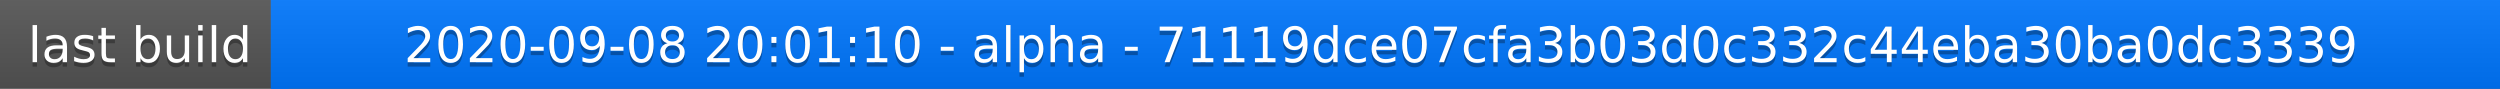
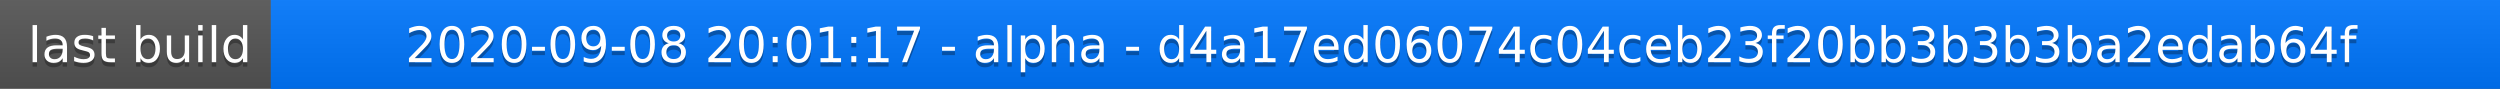
<svg xmlns="http://www.w3.org/2000/svg" width="563" height="20">
  <linearGradient id="a" x2="0" y2="100%">
    <stop offset="0" stop-color="#bbb" stop-opacity=".1" />
    <stop offset="1" stop-opacity=".1" />
  </linearGradient>
  <rect rx="0" width="563" height="20" fill="#555" />
  <rect rx="0" x="61" width="502" height="20" fill="#07f" />
  <path fill="#07f" d="M61 0h4v20h-4z" />
  <rect rx="0" width="563" height="20" fill="url(#a)" />
  <g fill="#fff" text-anchor="middle" font-family="DejaVu Sans,Verdana,Geneva,sans-serif" font-size="11">
    <text x="31.5" y="15" fill="#010101" fill-opacity=".3">last build</text>
    <text x="31.5" y="14">last build</text>
-     <text x="311" y="15" fill="#010101" fill-opacity=".3">2020-09-08 20:01:10 - alpha - 71119dce07cfa3b03d0c332c44eba30ba0dc3339</text>
-     <text x="311" y="14">2020-09-08 20:01:10 - alpha - 71119dce07cfa3b03d0c332c44eba30ba0dc3339</text>
+     <text x="311" y="15" fill="#010101" fill-opacity=".3">2020-09-08 20:01:17 - alpha - d4a17ed06074c04ceb23f20bb3b3b3ba2edab64f</text>
+     <text x="311" y="14">2020-09-08 20:01:17 - alpha - d4a17ed06074c04ceb23f20bb3b3b3ba2edab64f</text>
  </g>
</svg>
